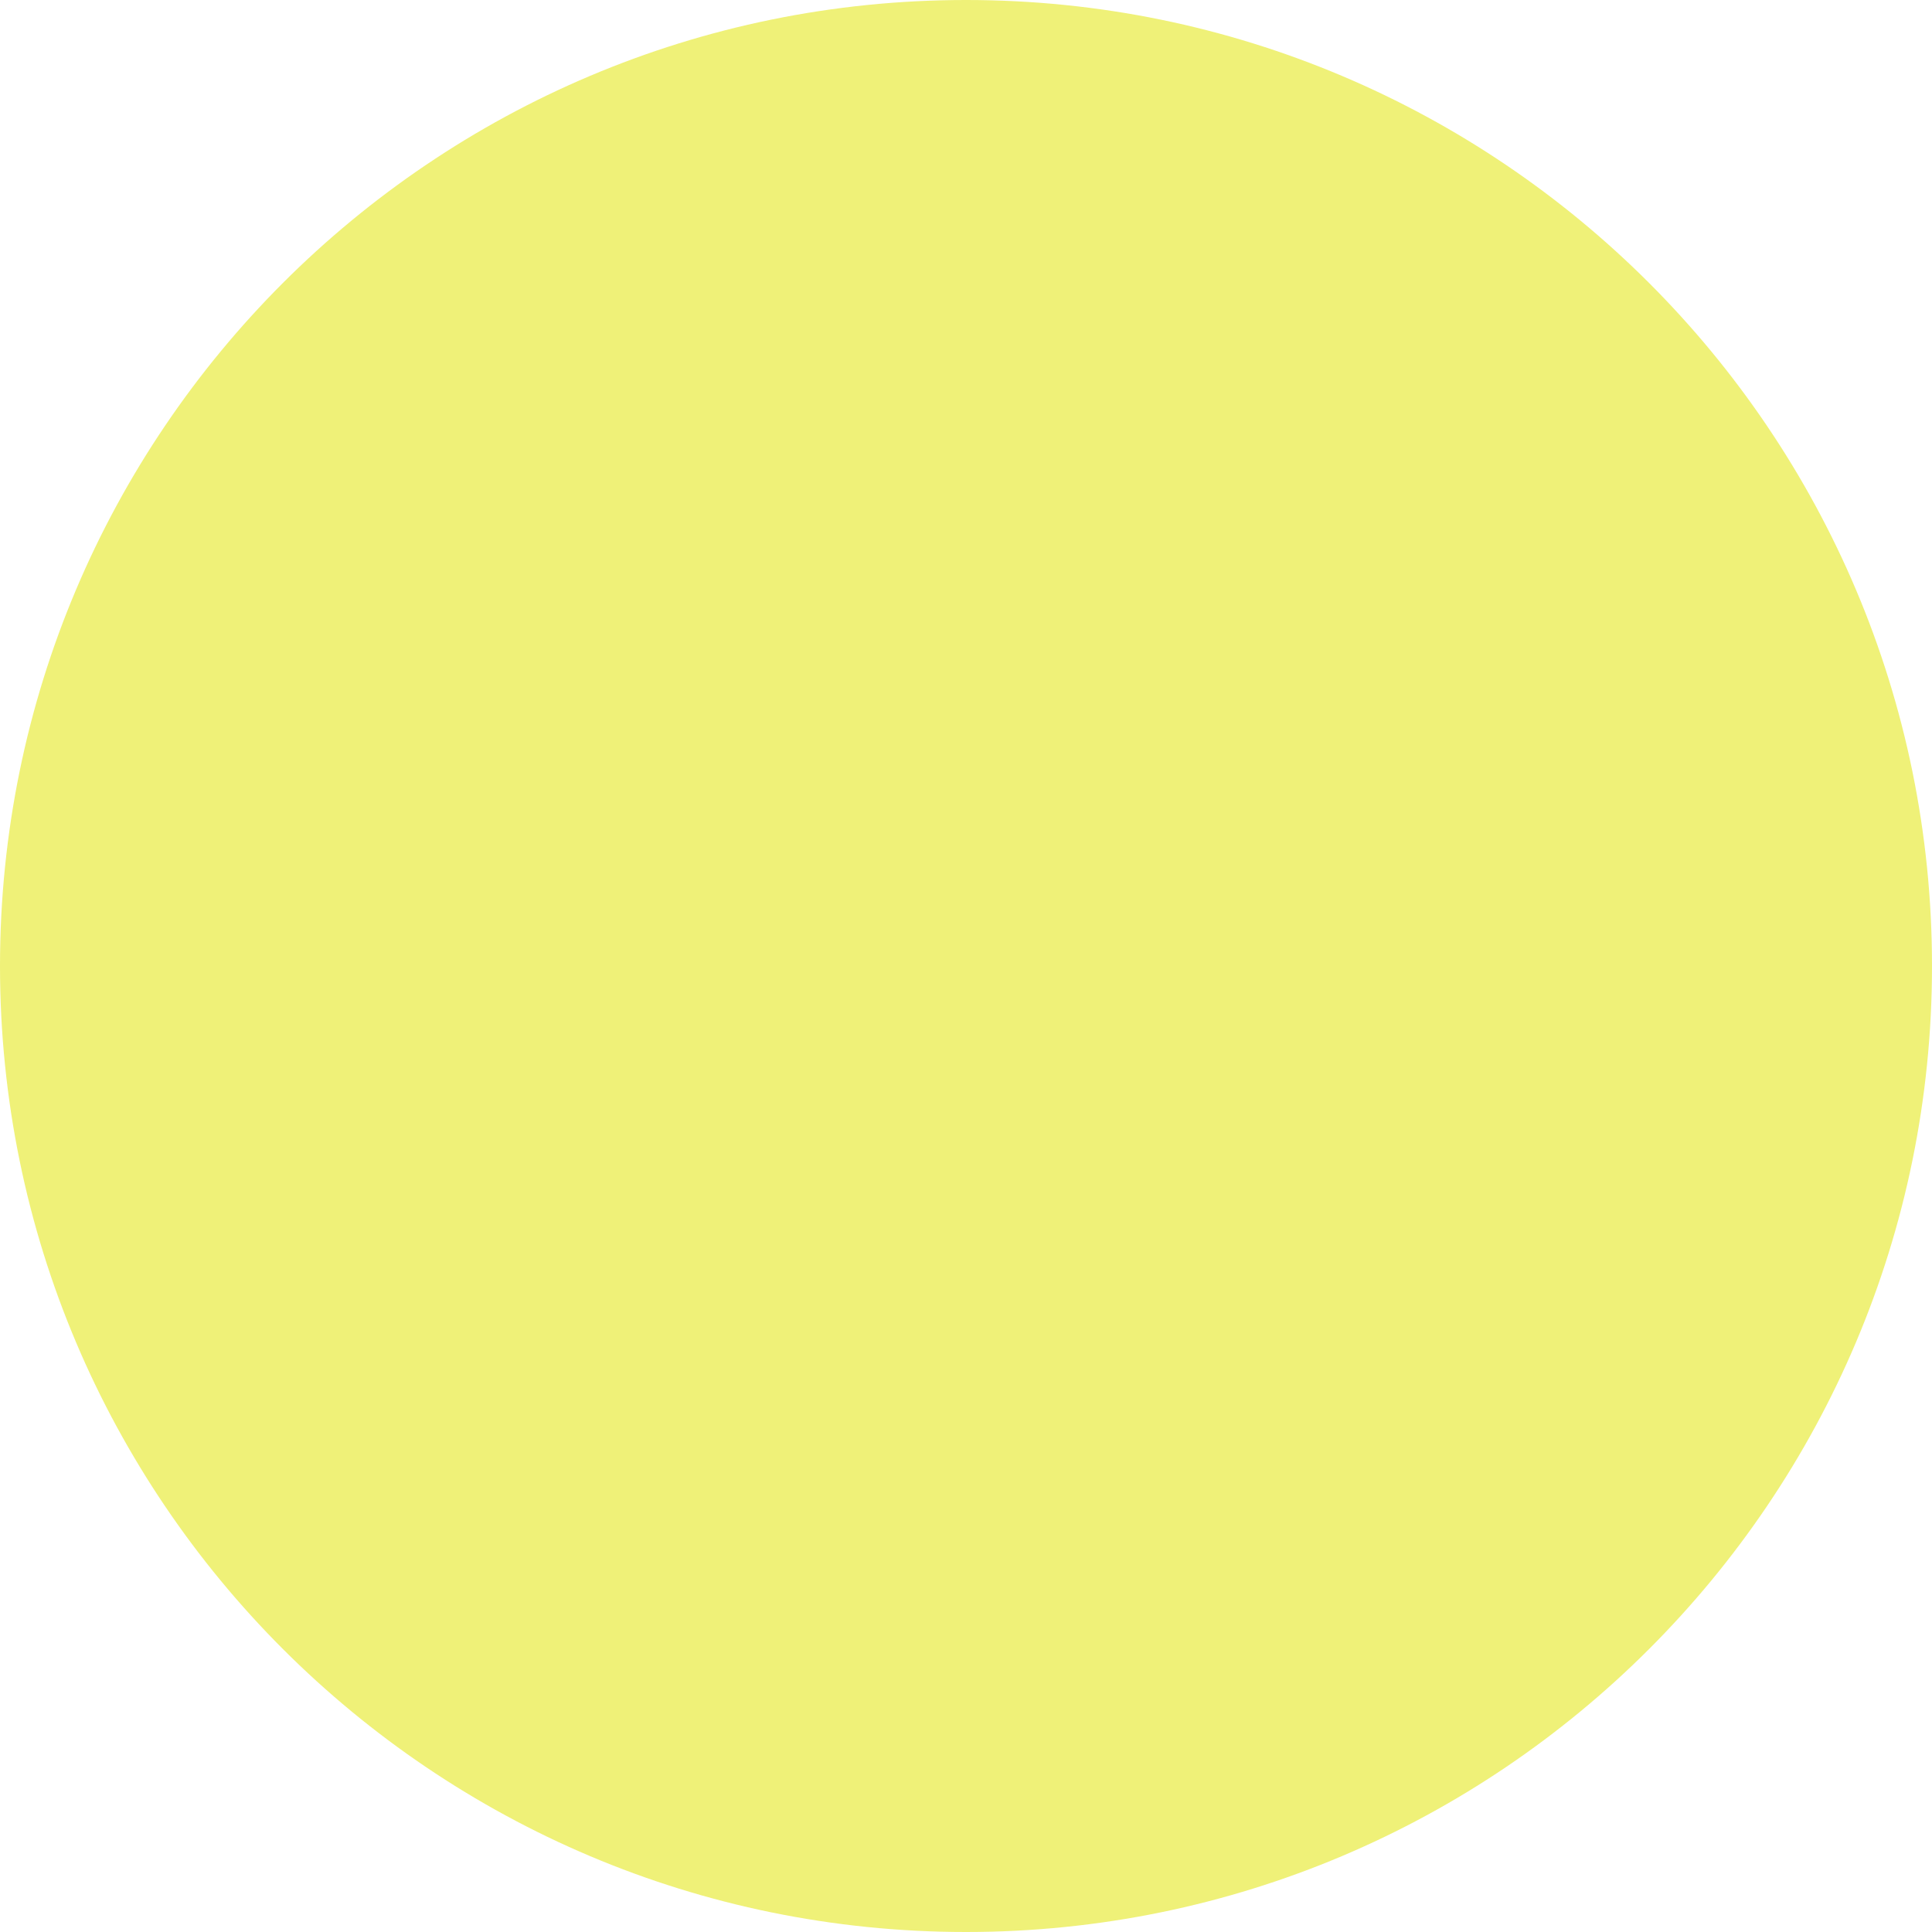
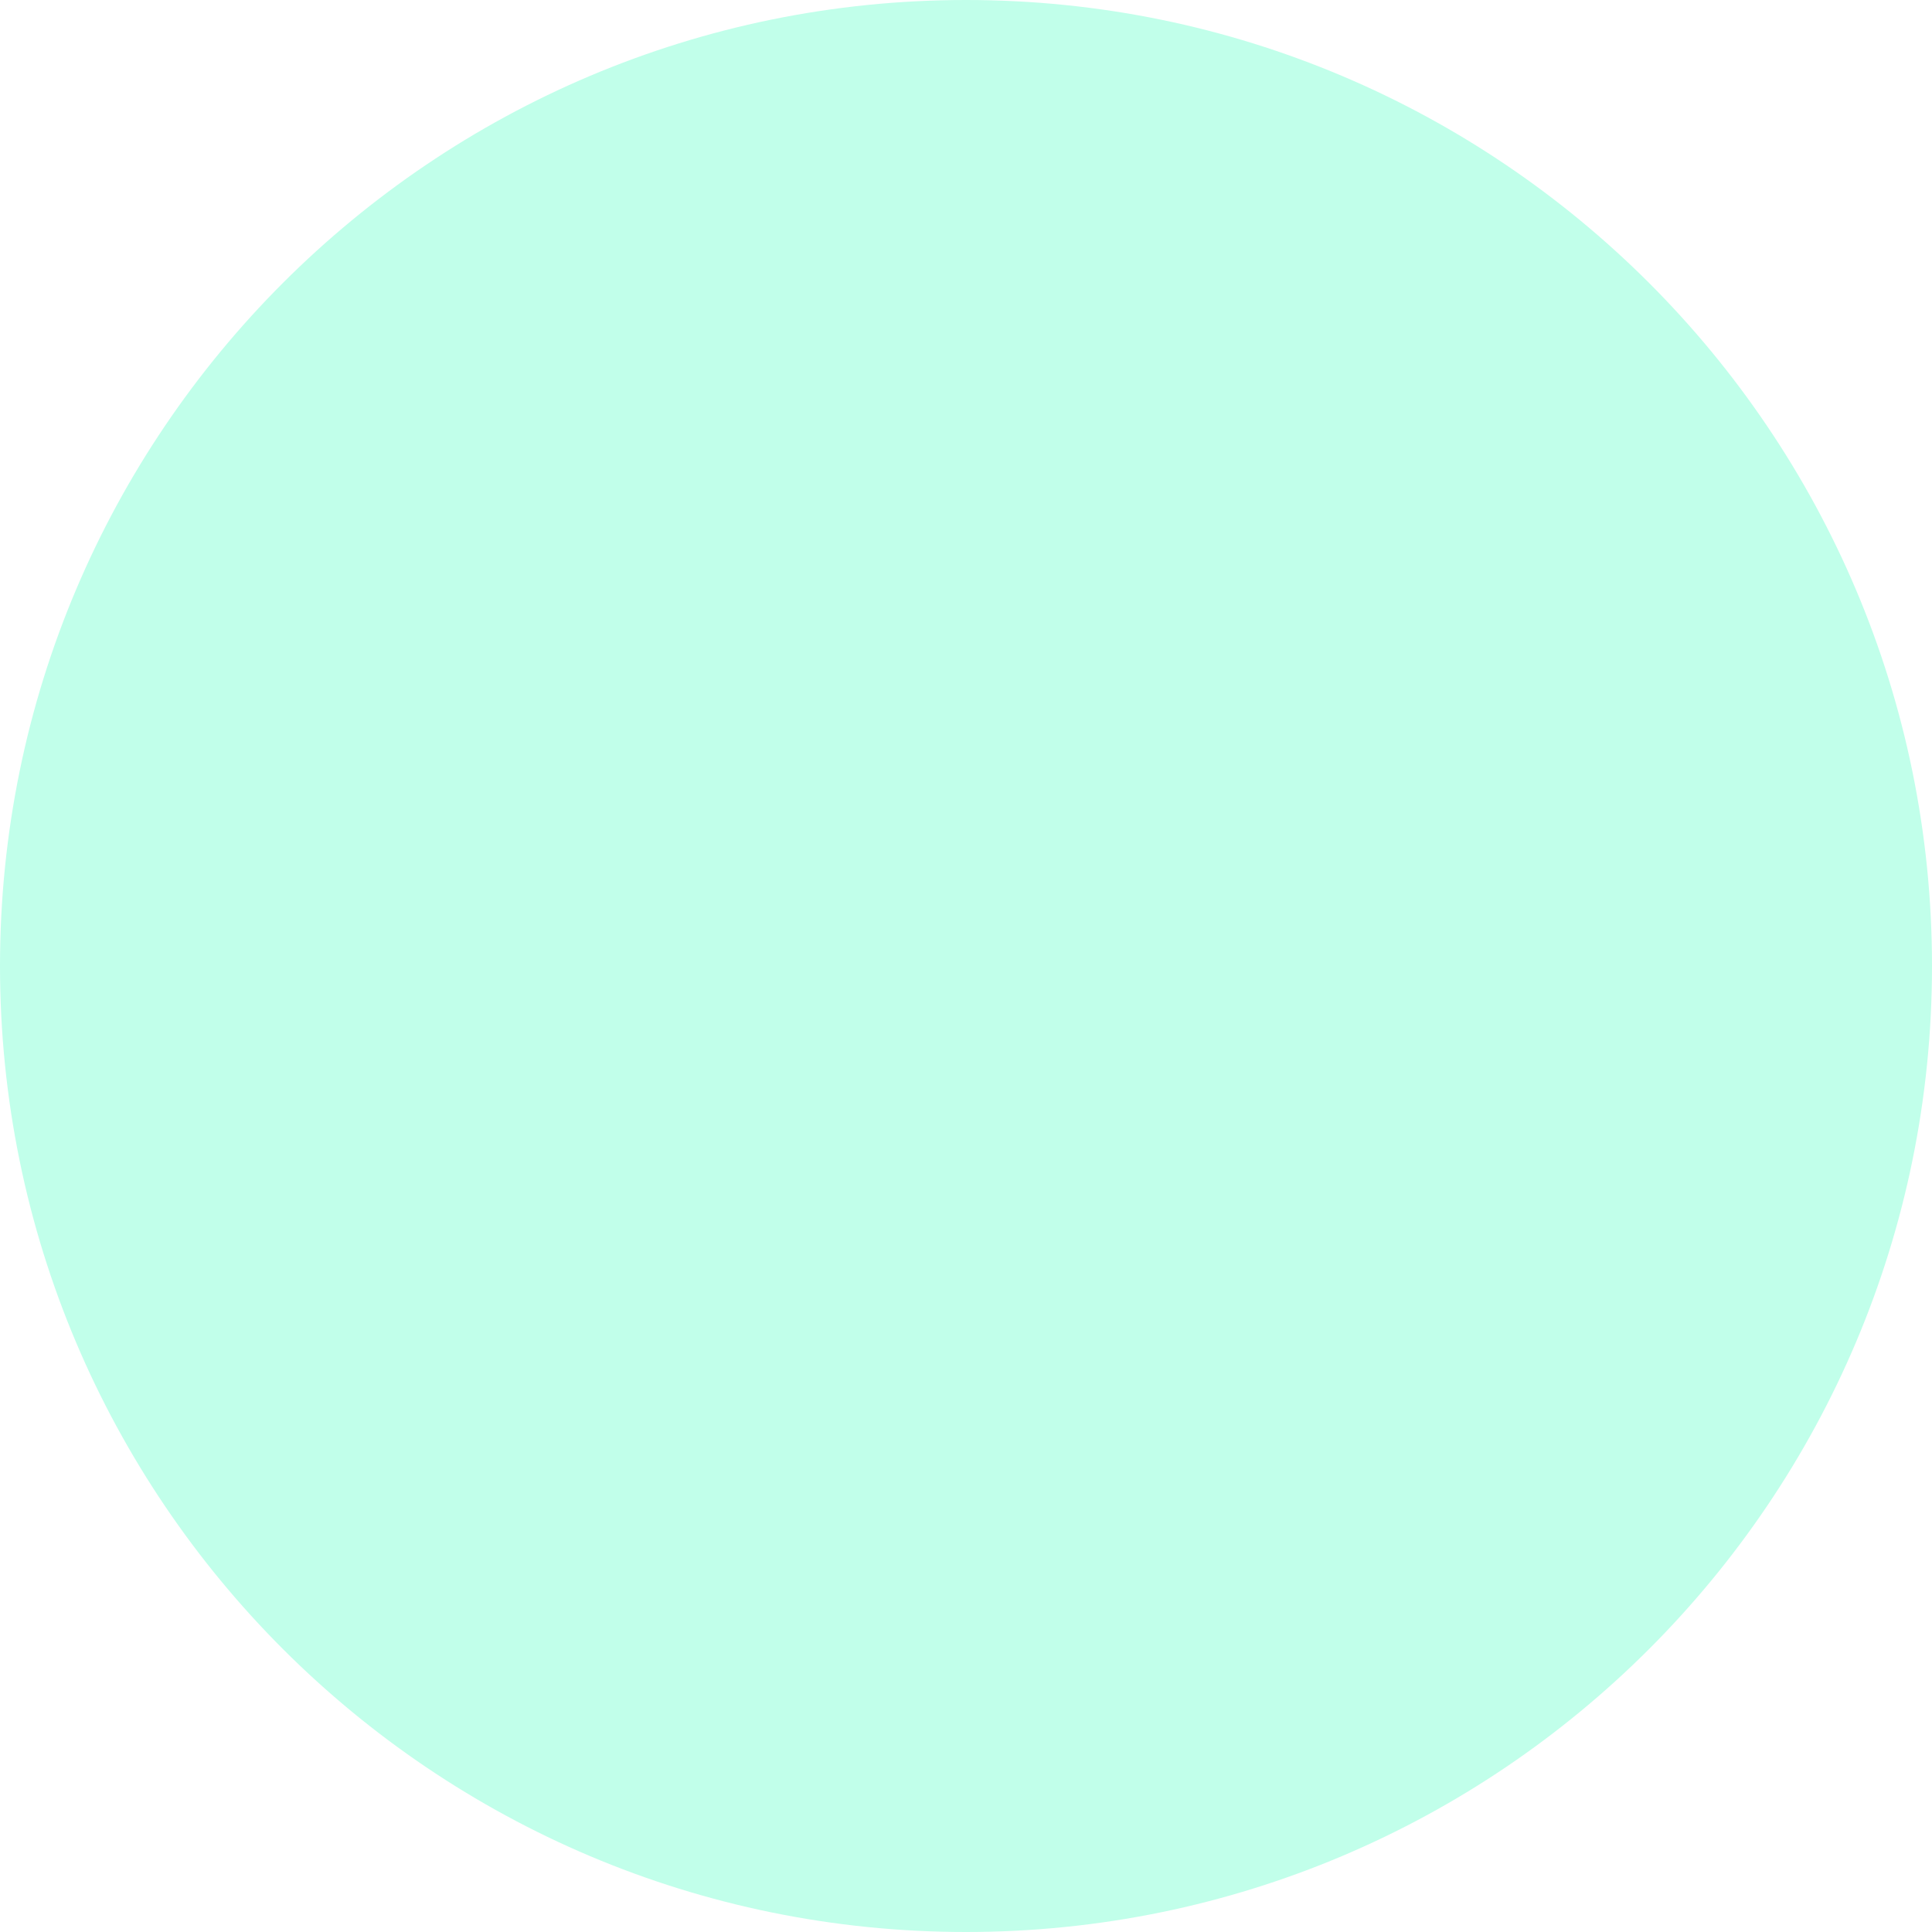
<svg xmlns="http://www.w3.org/2000/svg" width="1100" height="1100" viewBox="0 0 1100 1100" fill="none">
-   <circle cx="550" cy="550" r="550" fill="#EFF178" />
+   <circle cx="550" cy="550" r="550" fill="#C1FFEA" />
</svg>
